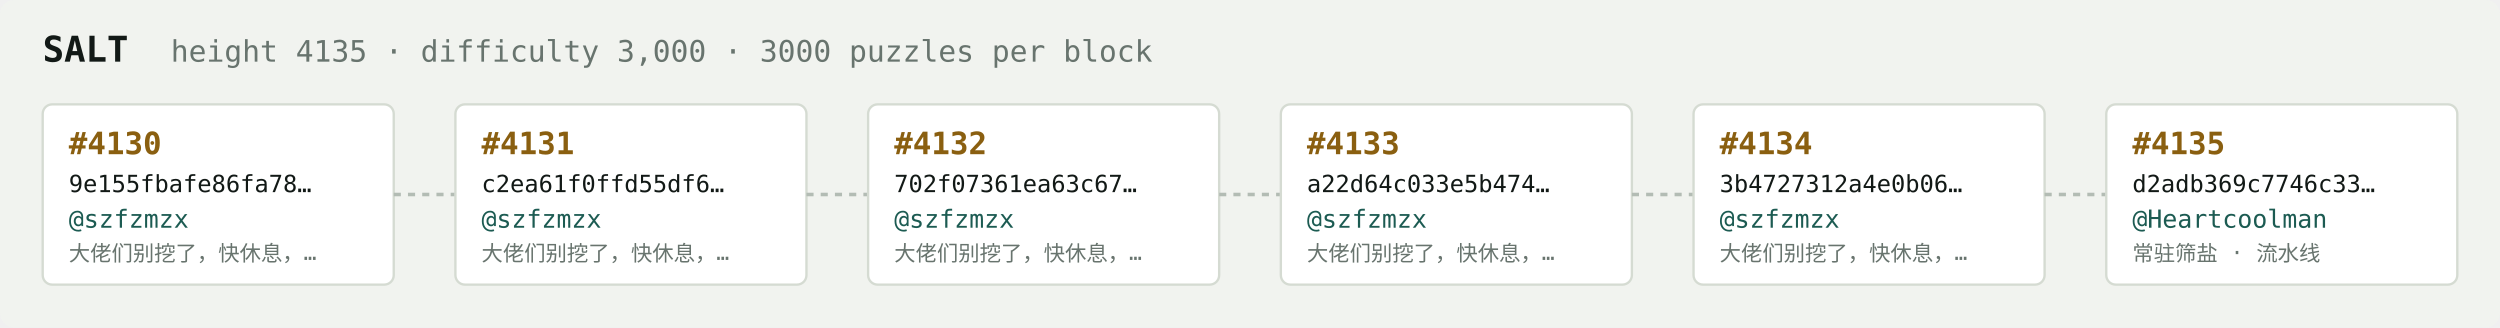
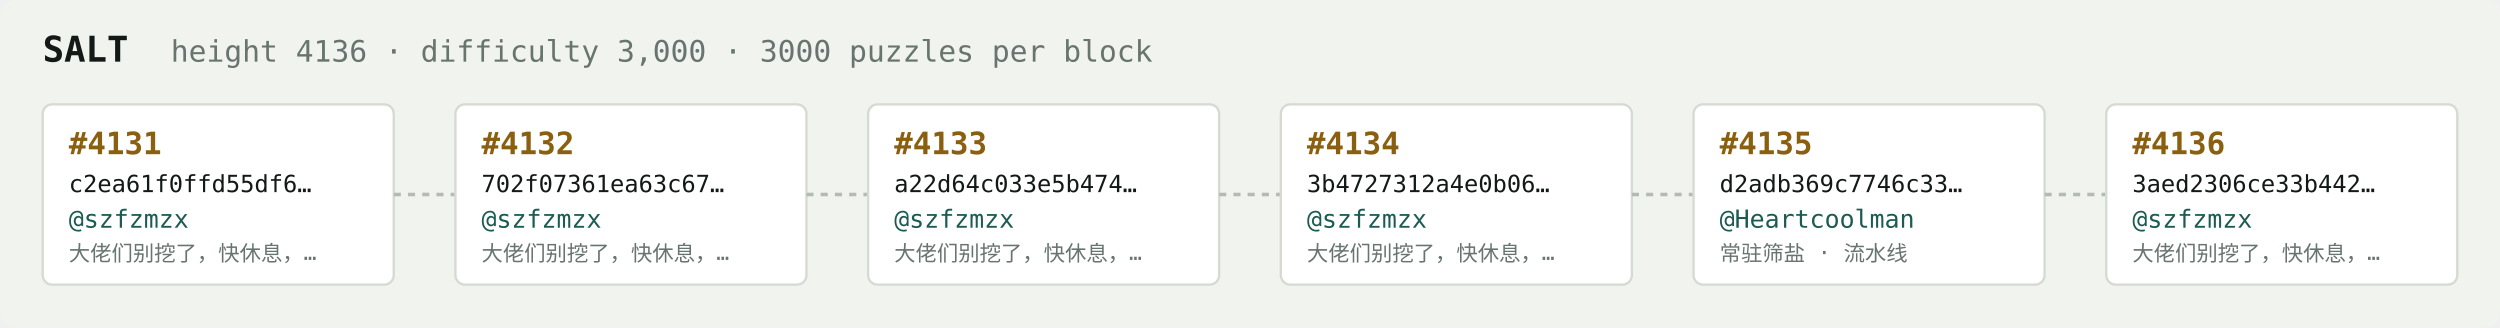
<svg xmlns="http://www.w3.org/2000/svg" width="1054" height="138" viewBox="0 0 1054 138" font-family="ui-monospace,SFMono-Regular,Menlo,monospace">
  <rect fill="#f1f3ef" width="1054" height="138" rx="6" />
  <text x="18" y="26" fill="#121916" font-size="15" font-weight="700">SALT</text>
-   <text x="72" y="26" fill="#68746e" font-size="12.5">height 4135 · difficulty 3,000 · 3000 puzzles per block</text>
+   <text x="72" y="26" fill="#68746e" font-size="12.5">height 4136 · difficulty 3,000 · 3000 puzzles per block</text>
  <rect x="18" y="44" width="148" height="76" rx="4" fill="#ffffff" stroke="#d5dbd2" stroke-width="1" />
-   <text x="29" y="65" fill="#8a5f10" font-size="13" font-weight="700">#4130</text>
-   <text x="29" y="81" fill="#121916" font-size="10">9e155fbafe86fa78…</text>
+   <text x="29" y="65" fill="#8a5f10" font-size="13" font-weight="700">#4131</text>
+   <text x="29" y="81" fill="#121916" font-size="10">c2ea61f0ffd55df6…</text>
  <text x="29" y="96" fill="#1c5b52" font-size="10.5">@szfzmzx</text>
  <text x="29" y="110" fill="#68746e" font-size="9">大佬们别挖了，快休息，…</text>
  <line x1="166" y1="82.0" x2="192" y2="82.0" stroke="#b3bcb4" stroke-width="1.5" stroke-dasharray="3 3" />
  <rect x="192" y="44" width="148" height="76" rx="4" fill="#ffffff" stroke="#d5dbd2" stroke-width="1" />
-   <text x="203" y="65" fill="#8a5f10" font-size="13" font-weight="700">#4131</text>
-   <text x="203" y="81" fill="#121916" font-size="10">c2ea61f0ffd55df6…</text>
+   <text x="203" y="65" fill="#8a5f10" font-size="13" font-weight="700">#4132</text>
+   <text x="203" y="81" fill="#121916" font-size="10">702f07361ea63c67…</text>
  <text x="203" y="96" fill="#1c5b52" font-size="10.5">@szfzmzx</text>
  <text x="203" y="110" fill="#68746e" font-size="9">大佬们别挖了，快休息，…</text>
  <line x1="340" y1="82.0" x2="366" y2="82.0" stroke="#b3bcb4" stroke-width="1.5" stroke-dasharray="3 3" />
  <rect x="366" y="44" width="148" height="76" rx="4" fill="#ffffff" stroke="#d5dbd2" stroke-width="1" />
-   <text x="377" y="65" fill="#8a5f10" font-size="13" font-weight="700">#4132</text>
-   <text x="377" y="81" fill="#121916" font-size="10">702f07361ea63c67…</text>
+   <text x="377" y="65" fill="#8a5f10" font-size="13" font-weight="700">#4133</text>
+   <text x="377" y="81" fill="#121916" font-size="10">a22d64c033e5b474…</text>
  <text x="377" y="96" fill="#1c5b52" font-size="10.5">@szfzmzx</text>
  <text x="377" y="110" fill="#68746e" font-size="9">大佬们别挖了，快休息，…</text>
  <line x1="514" y1="82.0" x2="540" y2="82.0" stroke="#b3bcb4" stroke-width="1.5" stroke-dasharray="3 3" />
  <rect x="540" y="44" width="148" height="76" rx="4" fill="#ffffff" stroke="#d5dbd2" stroke-width="1" />
-   <text x="551" y="65" fill="#8a5f10" font-size="13" font-weight="700">#4133</text>
-   <text x="551" y="81" fill="#121916" font-size="10">a22d64c033e5b474…</text>
+   <text x="551" y="65" fill="#8a5f10" font-size="13" font-weight="700">#4134</text>
+   <text x="551" y="81" fill="#121916" font-size="10">3b4727312a4e0b06…</text>
  <text x="551" y="96" fill="#1c5b52" font-size="10.5">@szfzmzx</text>
  <text x="551" y="110" fill="#68746e" font-size="9">大佬们别挖了，快休息，…</text>
  <line x1="688" y1="82.0" x2="714" y2="82.0" stroke="#b3bcb4" stroke-width="1.5" stroke-dasharray="3 3" />
  <rect x="714" y="44" width="148" height="76" rx="4" fill="#ffffff" stroke="#d5dbd2" stroke-width="1" />
-   <text x="725" y="65" fill="#8a5f10" font-size="13" font-weight="700">#4134</text>
-   <text x="725" y="81" fill="#121916" font-size="10">3b4727312a4e0b06…</text>
-   <text x="725" y="96" fill="#1c5b52" font-size="10.5">@szfzmzx</text>
-   <text x="725" y="110" fill="#68746e" font-size="9">大佬们别挖了，快休息，…</text>
+   <text x="725" y="65" fill="#8a5f10" font-size="13" font-weight="700">#4135</text>
+   <text x="725" y="81" fill="#121916" font-size="10">d2adb369c7746c33…</text>
+   <text x="725" y="96" fill="#1c5b52" font-size="10.5">@Heartcoolman</text>
+   <text x="725" y="110" fill="#68746e" font-size="9">常驻筛盐 · 流水线</text>
  <line x1="862" y1="82.0" x2="888" y2="82.0" stroke="#b3bcb4" stroke-width="1.5" stroke-dasharray="3 3" />
  <rect x="888" y="44" width="148" height="76" rx="4" fill="#ffffff" stroke="#d5dbd2" stroke-width="1" />
-   <text x="899" y="65" fill="#8a5f10" font-size="13" font-weight="700">#4135</text>
-   <text x="899" y="81" fill="#121916" font-size="10">d2adb369c7746c33…</text>
-   <text x="899" y="96" fill="#1c5b52" font-size="10.5">@Heartcoolman</text>
-   <text x="899" y="110" fill="#68746e" font-size="9">常驻筛盐 · 流水线</text>
+   <text x="899" y="65" fill="#8a5f10" font-size="13" font-weight="700">#4136</text>
+   <text x="899" y="81" fill="#121916" font-size="10">3aed2306ce33b442…</text>
+   <text x="899" y="96" fill="#1c5b52" font-size="10.5">@szfzmzx</text>
+   <text x="899" y="110" fill="#68746e" font-size="9">大佬们别挖了，快休息，…</text>
</svg>
